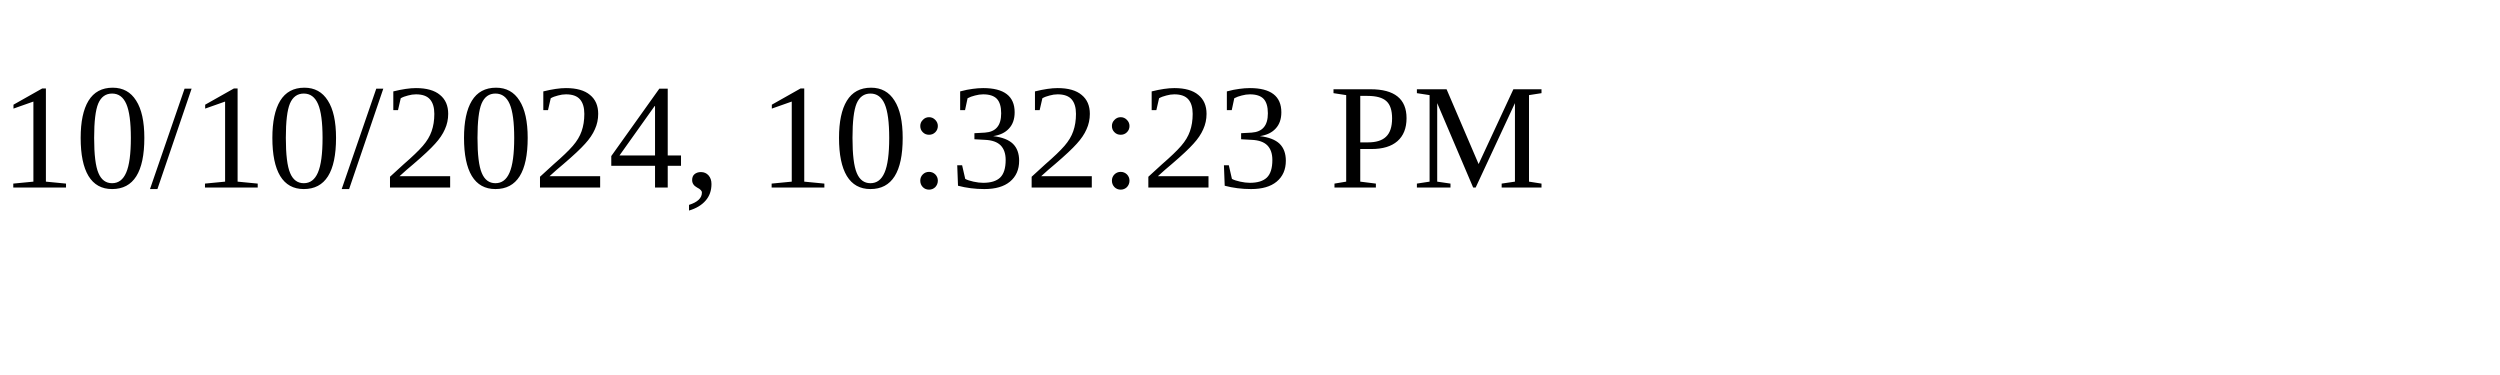
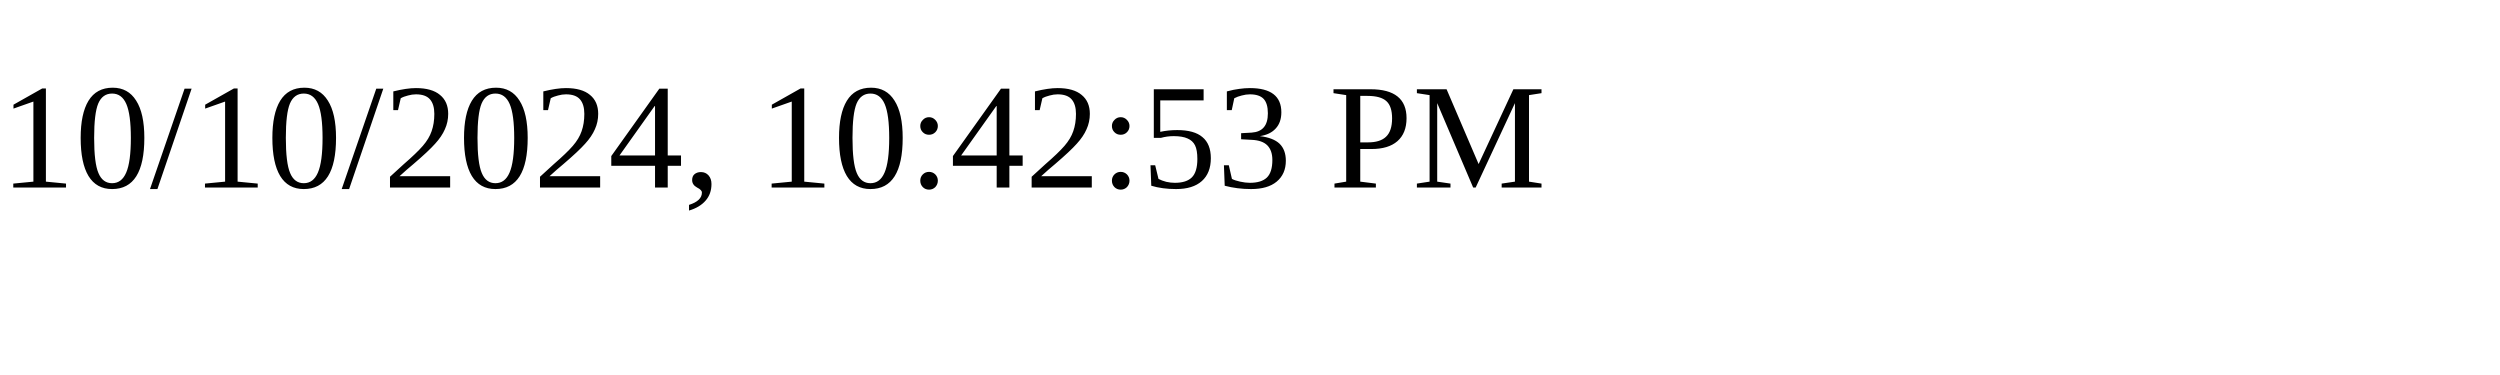
<svg xmlns="http://www.w3.org/2000/svg" height="30" width="200">
-   <text x="0" y="15">10/10/2024, 10:32:23 PM</text>
+   <text x="0" y="15">10/10/2024, 10:42:53 PM</text>
</svg>
